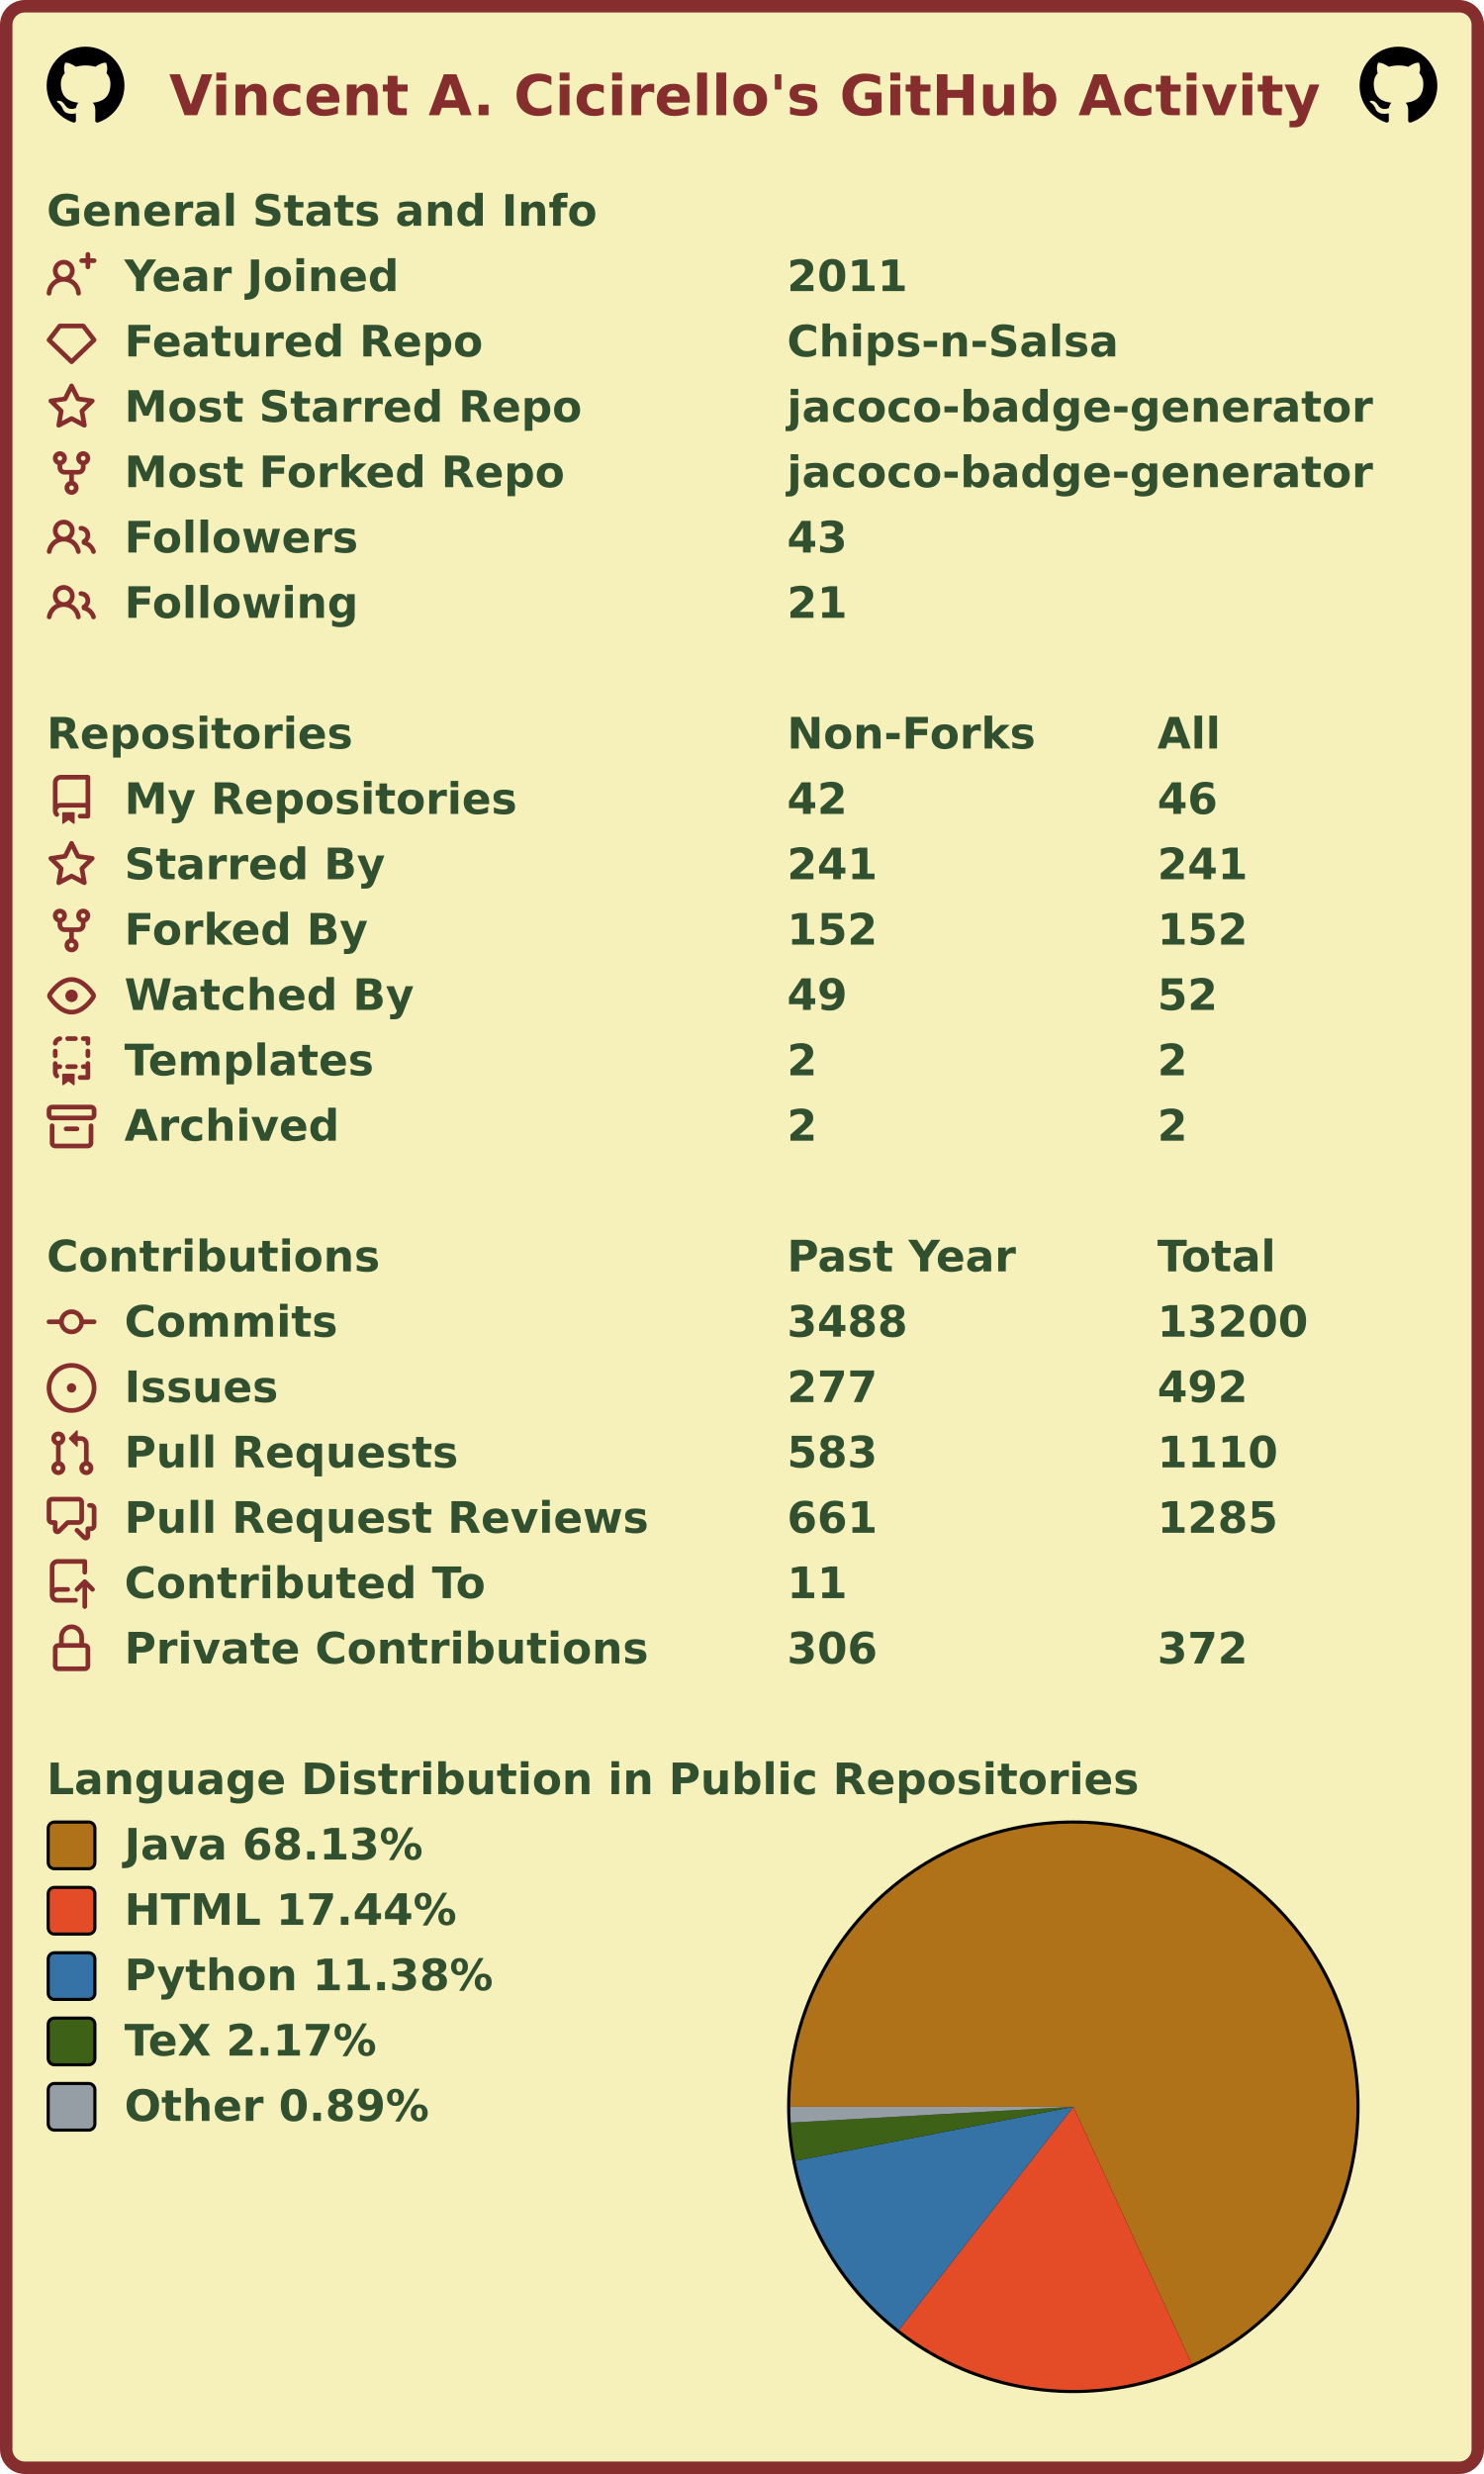
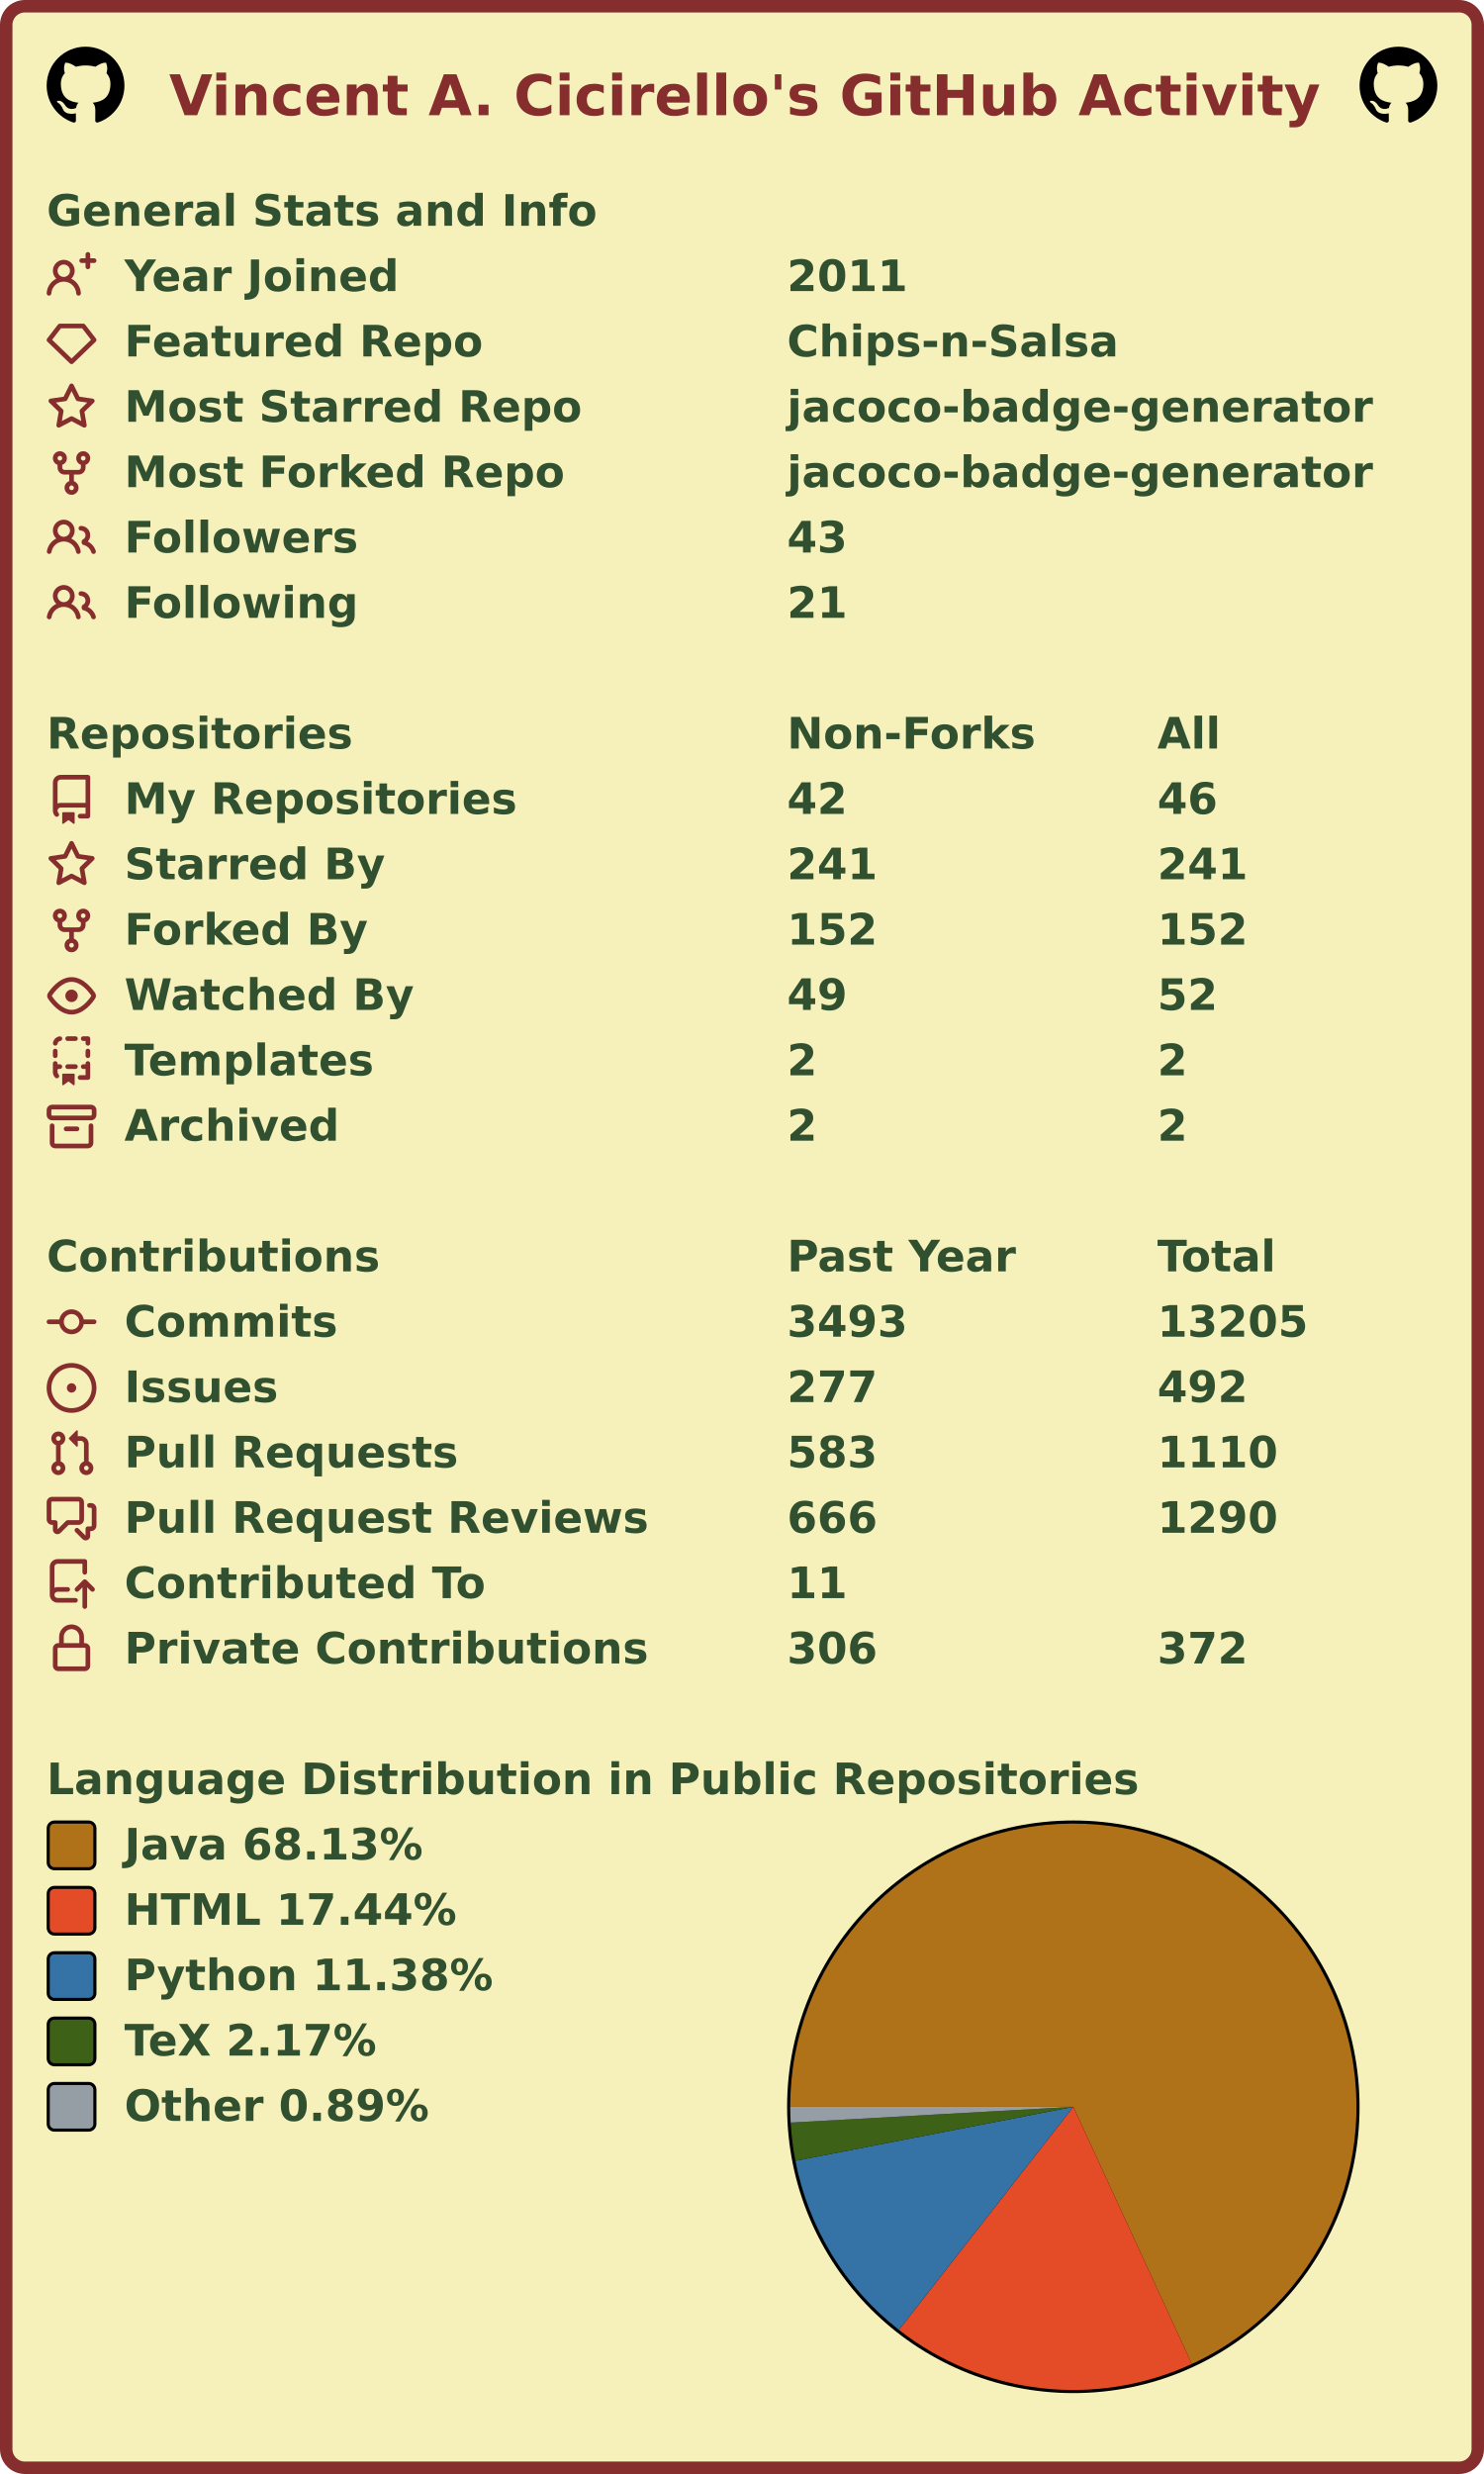
<svg xmlns="http://www.w3.org/2000/svg" width="477" height="795" viewBox="0 0 477 795" lang="en" xml:lang="en">
  <rect x="2" y="2" stroke-width="4" rx="6" width="473" height="791" stroke="#862d2d" fill="#f6f0bb" />
  <g font-weight="600" font-size="110pt" font-family="Verdana,Geneva,DejaVu Sans,sans-serif" text-rendering="geometricPrecision">
    <text x="442" y="301" lengthAdjust="spacingAndGlyphs" textLength="2985" transform="scale(0.123)" fill="#862d2d">Vincent A. Cicirello's GitHub Activity</text>
    <svg x="15" y="15" width="25" height="25" viewBox="0 0 16 16">
      <path fill="#000000" fill-rule="evenodd" d="M8 0C3.58 0 0 3.58 0 8c0 3.54 2.29 6.53 5.47 7.59.4.07.55-.17.55-.38 0-.19-.01-.82-.01-1.49-2.01.37-2.53-.49-2.69-.94-.09-.23-.48-.94-.82-1.13-.28-.15-.68-.52-.01-.53.63-.01 1.08.58 1.23.82.72 1.21 1.87.87 2.33.66.07-.52.28-.87.51-1.07-1.78-.2-3.64-.89-3.64-3.95 0-.87.31-1.59.82-2.15-.08-.2-.36-1.02.08-2.12 0 0 .67-.21 2.2.82.64-.18 1.32-.27 2-.27.68 0 1.36.09 2 .27 1.53-1.04 2.2-.82 2.2-.82.44 1.1.16 1.92.08 2.12.51.56.82 1.27.82 2.15 0 3.07-1.87 3.75-3.65 3.95.29.25.54.73.54 1.48 0 1.07-.01 1.93-.01 2.2 0 .21.15.46.55.38A8.013 8.013 0 0016 8c0-4.42-3.58-8-8-8z" />
    </svg>
    <svg x="437" y="15" width="25" height="25" viewBox="0 0 16 16">
      <path fill="#000000" fill-rule="evenodd" d="M8 0C3.58 0 0 3.58 0 8c0 3.54 2.29 6.53 5.47 7.59.4.07.55-.17.55-.38 0-.19-.01-.82-.01-1.49-2.01.37-2.53-.49-2.69-.94-.09-.23-.48-.94-.82-1.13-.28-.15-.68-.52-.01-.53.63-.01 1.08.58 1.23.82.72 1.21 1.87.87 2.33.66.07-.52.28-.87.51-1.07-1.78-.2-3.64-.89-3.64-3.95 0-.87.31-1.59.82-2.15-.08-.2-.36-1.02.08-2.12 0 0 .67-.21 2.2.82.64-.18 1.32-.27 2-.27.68 0 1.36.09 2 .27 1.53-1.04 2.2-.82 2.2-.82.44 1.1.16 1.92.08 2.12.51.56.82 1.27.82 2.15 0 3.07-1.87 3.75-3.65 3.95.29.25.54.73.54 1.48 0 1.07-.01 1.93-.01 2.2 0 .21.15.46.55.38A8.013 8.013 0 0016 8c0-4.42-3.58-8-8-8z" />
    </svg>
    <g transform="translate(0, 60)" fill="#305030">
      <g transform="translate(15, 0)">
        <g transform="scale(0.095)">
          <text x="0" y="132" textLength="1851" lengthAdjust="spacingAndGlyphs">General Stats and Info</text>
        </g>
      </g>
      <g transform="translate(15, 21)">
        <path fill="#862d2d" fill-rule="evenodd" d="M13.25 0a.75.75 0 01.75.75V2h1.25a.75.75 0 010 1.5H14v1.25a.75.75 0 01-1.5 0V3.5h-1.25a.75.75 0 010-1.5h1.25V.75a.75.75 0 01.75-.75zM5.5 4a2 2 0 100 4 2 2 0 000-4zm2.4 4.548a3.5 3.5 0 10-4.799 0 5.527 5.527 0 00-3.1 4.66.75.75 0 101.498.085A4.01 4.01 0 015.5 9.5a4.01 4.01 0 014.001 3.793.75.75 0 101.498-.086 5.527 5.527 0 00-3.1-4.659z" />
        <g transform="scale(0.095)">
          <text lengthAdjust="spacingAndGlyphs" textLength="932" x="263" y="132">Year Joined</text>
          <text lengthAdjust="spacingAndGlyphs" textLength="420" x="2505" y="132">2011</text>
        </g>
      </g>
      <g transform="translate(15, 42)">
        <path fill="#862d2d" fill-rule="evenodd" d="M3.637 2.291A.75.75 0 014.23 2h7.54a.75.75 0 01.593.291l3.48 4.5a.75.75 0 01-.072.999l-7.25 7a.75.75 0 01-1.042 0l-7.25-7a.75.75 0 01-.072-.999l3.48-4.5zM4.598 3.5L1.754 7.177 8 13.207l6.246-6.03L11.402 3.5H4.598z" />
        <g transform="scale(0.095)">
          <text lengthAdjust="spacingAndGlyphs" textLength="1215" x="263" y="132">Featured Repo</text>
          <text lengthAdjust="spacingAndGlyphs" textLength="1120" x="2505" y="132">Chips-n-Salsa</text>
        </g>
      </g>
      <g transform="translate(15, 63)">
        <path fill="#862d2d" fill-rule="evenodd" d="M8 .25a.75.75 0 01.673.418l1.882 3.815 4.21.612a.75.75 0 01.416 1.279l-3.046 2.97.719 4.192a.75.75 0 01-1.088.791L8 12.347l-3.766 1.98a.75.75 0 01-1.088-.79l.72-4.194L.818 6.374a.75.75 0 01.416-1.28l4.21-.611L7.327.668A.75.75 0 018 .25zm0 2.445L6.615 5.5a.75.75 0 01-.564.41l-3.097.45 2.24 2.184a.75.75 0 01.216.664l-.528 3.084 2.769-1.456a.75.75 0 01.698 0l2.77 1.456-.53-3.084a.75.75 0 01.216-.664l2.24-2.183-3.096-.45a.75.75 0 01-.564-.41L8 2.694v.001z" />
        <g transform="scale(0.095)">
          <text lengthAdjust="spacingAndGlyphs" textLength="1532" x="263" y="132">Most Starred Repo</text>
          <text lengthAdjust="spacingAndGlyphs" textLength="1986" x="2505" y="132">jacoco-badge-generator</text>
        </g>
      </g>
      <g transform="translate(15, 84)">
        <path fill="#862d2d" fill-rule="evenodd" d="M5 3.25a.75.75 0 11-1.5 0 .75.75 0 011.5 0zm0 2.122a2.25 2.25 0 10-1.5 0v.878A2.25 2.25 0 005.75 8.5h1.5v2.128a2.251 2.251 0 101.5 0V8.5h1.5a2.25 2.25 0 002.25-2.25v-.878a2.25 2.25 0 10-1.5 0v.878a.75.75 0 01-.75.75h-4.5A.75.75 0 015 6.25v-.878zm3.75 7.378a.75.75 0 11-1.5 0 .75.75 0 011.5 0zm3-8.75a.75.75 0 100-1.5.75.75 0 000 1.5z" />
        <g transform="scale(0.095)">
          <text lengthAdjust="spacingAndGlyphs" textLength="1485" x="263" y="132">Most Forked Repo</text>
          <text lengthAdjust="spacingAndGlyphs" textLength="1986" x="2505" y="132">jacoco-badge-generator</text>
        </g>
      </g>
      <g transform="translate(15, 105)">
        <path fill="#862d2d" fill-rule="evenodd" d="M5.5 3.5a2 2 0 100 4 2 2 0 000-4zM2 5.5a3.5 3.5 0 115.898 2.549 5.507 5.507 0 013.034 4.084.75.75 0 11-1.482.235 4.001 4.001 0 00-7.9 0 .75.75 0 01-1.482-.236A5.507 5.507 0 013.102 8.05 3.49 3.49 0 012 5.5zM11 4a.75.75 0 100 1.5 1.5 1.5 0 01.666 2.844.75.75 0 00-.416.672v.352a.75.75 0 00.574.73c1.2.289 2.162 1.2 2.522 2.372a.75.75 0 101.434-.44 5.01 5.01 0 00-2.56-3.012A3 3 0 0011 4z" />
        <g transform="scale(0.095)">
          <text lengthAdjust="spacingAndGlyphs" textLength="778" x="263" y="132">Followers</text>
          <text lengthAdjust="spacingAndGlyphs" textLength="210" x="2505" y="132">43</text>
        </g>
      </g>
      <g transform="translate(15, 126)">
        <path fill="#862d2d" fill-rule="evenodd" d="M5.5 3.5a2 2 0 100 4 2 2 0 000-4zM2 5.5a3.5 3.5 0 115.898 2.549 5.507 5.507 0 013.034 4.084.75.75 0 11-1.482.235 4.001 4.001 0 00-7.9 0 .75.75 0 01-1.482-.236A5.507 5.507 0 013.102 8.05 3.49 3.49 0 012 5.5zM11 4a.75.75 0 100 1.5 1.5 1.5 0 01.666 2.844.75.75 0 00-.416.672v.352a.75.75 0 00.574.73c1.2.289 2.162 1.2 2.522 2.372a.75.75 0 101.434-.44 5.01 5.01 0 00-2.56-3.012A3 3 0 0011 4z" />
        <g transform="scale(0.095)">
          <text lengthAdjust="spacingAndGlyphs" textLength="780" x="263" y="132">Following</text>
          <text lengthAdjust="spacingAndGlyphs" textLength="210" x="2505" y="132">21</text>
        </g>
      </g>
    </g>
    <g transform="translate(0, 228)" fill="#305030">
      <g transform="translate(15, 0)">
        <g transform="scale(0.095)">
          <text x="0" y="132" textLength="1020" lengthAdjust="spacingAndGlyphs">Repositories</text>
          <text x="2505" y="132" textLength="832" lengthAdjust="spacingAndGlyphs">Non-Forks</text>
          <text x="3758" y="132" textLength="206" lengthAdjust="spacingAndGlyphs">All</text>
        </g>
      </g>
      <g transform="translate(15, 21)">
        <path fill="#862d2d" fill-rule="evenodd" d="M2 2.5A2.5 2.5 0 014.5 0h8.75a.75.75 0 01.75.75v12.5a.75.75 0 01-.75.75h-2.5a.75.75 0 110-1.5h1.75v-2h-8a1 1 0 00-.714 1.7.75.75 0 01-1.072 1.05A2.495 2.495 0 012 11.5v-9zm10.5-1V9h-8c-.356 0-.694.074-1 .208V2.5a1 1 0 011-1h8zM5 12.25v3.25a.25.25 0 00.4.2l1.45-1.087a.25.25 0 01.3 0L8.6 15.7a.25.25 0 00.4-.2v-3.25a.25.25 0 00-.25-.25h-3.5a.25.25 0 00-.25.25z" />
        <g transform="scale(0.095)">
          <text lengthAdjust="spacingAndGlyphs" textLength="1312" x="263" y="132">My Repositories</text>
          <text lengthAdjust="spacingAndGlyphs" textLength="210" x="2505" y="132">42</text>
          <text lengthAdjust="spacingAndGlyphs" textLength="210" x="3758" y="132">46</text>
        </g>
      </g>
      <g transform="translate(15, 42)">
        <path fill="#862d2d" fill-rule="evenodd" d="M8 .25a.75.75 0 01.673.418l1.882 3.815 4.21.612a.75.75 0 01.416 1.279l-3.046 2.97.719 4.192a.75.75 0 01-1.088.791L8 12.347l-3.766 1.98a.75.75 0 01-1.088-.79l.72-4.194L.818 6.374a.75.75 0 01.416-1.28l4.21-.611L7.327.668A.75.75 0 018 .25zm0 2.445L6.615 5.5a.75.75 0 01-.564.41l-3.097.45 2.24 2.184a.75.75 0 01.216.664l-.528 3.084 2.769-1.456a.75.75 0 01.698 0l2.77 1.456-.53-3.084a.75.75 0 01.216-.664l2.24-2.183-3.096-.45a.75.75 0 01-.564-.41L8 2.694v.001z" />
        <g transform="scale(0.095)">
          <text lengthAdjust="spacingAndGlyphs" textLength="874" x="263" y="132">Starred By</text>
          <text lengthAdjust="spacingAndGlyphs" textLength="315" x="2505" y="132">241</text>
          <text lengthAdjust="spacingAndGlyphs" textLength="315" x="3758" y="132">241</text>
        </g>
      </g>
      <g transform="translate(15, 63)">
        <path fill="#862d2d" fill-rule="evenodd" d="M5 3.25a.75.75 0 11-1.5 0 .75.75 0 011.5 0zm0 2.122a2.25 2.25 0 10-1.5 0v.878A2.25 2.25 0 005.75 8.5h1.5v2.128a2.251 2.251 0 101.5 0V8.5h1.5a2.25 2.25 0 002.25-2.25v-.878a2.25 2.25 0 10-1.5 0v.878a.75.75 0 01-.75.75h-4.5A.75.75 0 015 6.25v-.878zm3.75 7.378a.75.75 0 11-1.5 0 .75.75 0 011.5 0zm3-8.75a.75.75 0 100-1.5.75.75 0 000 1.5z" />
        <g transform="scale(0.095)">
          <text lengthAdjust="spacingAndGlyphs" textLength="828" x="263" y="132">Forked By</text>
          <text lengthAdjust="spacingAndGlyphs" textLength="315" x="2505" y="132">152</text>
          <text lengthAdjust="spacingAndGlyphs" textLength="315" x="3758" y="132">152</text>
        </g>
      </g>
      <g transform="translate(15, 84)">
        <path fill="#862d2d" fill-rule="evenodd" d="M1.679 7.932c.412-.621 1.242-1.75 2.366-2.717C5.175 4.242 6.527 3.5 8 3.5c1.473 0 2.824.742 3.955 1.715 1.124.967 1.954 2.096 2.366 2.717a.119.119 0 010 .136c-.412.621-1.242 1.75-2.366 2.717C10.825 11.758 9.473 12.5 8 12.5c-1.473 0-2.824-.742-3.955-1.715C2.92 9.818 2.09 8.69 1.679 8.068a.119.119 0 010-.136zM8 2c-1.981 0-3.67.992-4.933 2.078C1.797 5.169.88 6.423.43 7.1a1.619 1.619 0 000 1.798c.45.678 1.367 1.932 2.637 3.024C4.329 13.008 6.019 14 8 14c1.981 0 3.67-.992 4.933-2.078 1.27-1.091 2.187-2.345 2.637-3.023a1.619 1.619 0 000-1.798c-.45-.678-1.367-1.932-2.637-3.023C11.671 2.992 9.981 2 8 2zm0 8a2 2 0 100-4 2 2 0 000 4z" />
        <g transform="scale(0.095)">
          <text lengthAdjust="spacingAndGlyphs" textLength="993" x="263" y="132">Watched By</text>
          <text lengthAdjust="spacingAndGlyphs" textLength="210" x="2505" y="132">49</text>
          <text lengthAdjust="spacingAndGlyphs" textLength="210" x="3758" y="132">52</text>
        </g>
      </g>
      <g transform="translate(15, 105)">
        <path fill="#862d2d" fill-rule="evenodd" d="M6 .75A.75.75 0 016.75 0h2.5a.75.75 0 010 1.5h-2.5A.75.75 0 016 .75zm5 0a.75.75 0 01.75-.75h1.5a.75.75 0 01.75.75v1.5a.75.75 0 01-1.5 0V1.5h-.75A.75.75 0 0111 .75zM4.992.662a.75.75 0 01-.636.848c-.436.063-.783.41-.846.846a.75.75 0 01-1.485-.212A2.501 2.501 0 014.144.025a.75.75 0 01.848.637zM2.75 4a.75.75 0 01.75.75v1.5a.75.75 0 01-1.5 0v-1.5A.75.75 0 012.75 4zm10.5 0a.75.75 0 01.75.75v1.5a.75.75 0 01-1.5 0v-1.5a.75.75 0 01.75-.75zM2.75 8a.75.75 0 01.75.75v.268A1.72 1.72 0 013.75 9h.5a.75.75 0 010 1.5h-.5a.25.25 0 00-.25.25v.75c0 .28.114.532.3.714a.75.75 0 01-1.05 1.072A2.495 2.495 0 012 11.5V8.75A.75.75 0 012.75 8zm10.5 0a.75.75 0 01.75.75v4.5a.75.75 0 01-.75.75h-2.5a.75.75 0 010-1.5h1.75v-2h-.75a.75.75 0 010-1.5h.75v-.25a.75.75 0 01.75-.75zM6 9.75A.75.75 0 016.75 9h2.5a.75.75 0 010 1.5h-2.5A.75.75 0 016 9.75zm-1 2.5v3.25a.25.25 0 00.4.2l1.45-1.087a.25.25 0 01.3 0L8.6 15.7a.25.25 0 00.4-.2v-3.25a.25.25 0 00-.25-.25h-3.5a.25.25 0 00-.25.25z" />
        <g transform="scale(0.095)">
          <text lengthAdjust="spacingAndGlyphs" textLength="868" x="263" y="132">Templates</text>
          <text lengthAdjust="spacingAndGlyphs" textLength="105" x="2505" y="132">2</text>
          <text lengthAdjust="spacingAndGlyphs" textLength="105" x="3758" y="132">2</text>
        </g>
      </g>
      <g transform="translate(15, 126)">
        <path fill="#862d2d" fill-rule="evenodd" d="M1.75 2.5a.25.25 0 00-.25.25v1.5c0 .138.112.25.25.25h12.5a.25.25 0 00.25-.25v-1.5a.25.25 0 00-.25-.25H1.75zM0 2.75C0 1.784.784 1 1.75 1h12.5c.966 0 1.75.784 1.75 1.75v1.5A1.75 1.75 0 0114.25 6H1.75A1.75 1.75 0 010 4.25v-1.5zM1.75 7a.75.75 0 01.75.75v5.5c0 .138.112.25.25.25h10.5a.25.25 0 00.25-.25v-5.5a.75.75 0 111.5 0v5.5A1.75 1.75 0 0113.25 15H2.75A1.75 1.75 0 011 13.25v-5.5A.75.75 0 011.75 7zm4.5 1a.75.75 0 000 1.5h3.5a.75.75 0 100-1.5h-3.5z" />
        <g transform="scale(0.095)">
          <text lengthAdjust="spacingAndGlyphs" textLength="726" x="263" y="132">Archived</text>
          <text lengthAdjust="spacingAndGlyphs" textLength="105" x="2505" y="132">2</text>
          <text lengthAdjust="spacingAndGlyphs" textLength="105" x="3758" y="132">2</text>
        </g>
      </g>
    </g>
    <g transform="translate(0, 396)" fill="#305030">
      <g transform="translate(15, 0)">
        <g transform="scale(0.095)">
          <text x="0" y="132" textLength="1112" lengthAdjust="spacingAndGlyphs">Contributions</text>
          <text x="2505" y="132" textLength="774" lengthAdjust="spacingAndGlyphs">Past Year</text>
          <text x="3758" y="132" textLength="414" lengthAdjust="spacingAndGlyphs">Total</text>
        </g>
      </g>
      <g transform="translate(15, 21)">
        <path fill="#862d2d" fill-rule="evenodd" d="M10.5 7.75a2.5 2.5 0 11-5 0 2.5 2.5 0 015 0zm1.43.75a4.002 4.002 0 01-7.86 0H.75a.75.75 0 110-1.5h3.32a4.001 4.001 0 017.86 0h3.32a.75.75 0 110 1.5h-3.32z" />
        <g transform="scale(0.095)">
          <text lengthAdjust="spacingAndGlyphs" textLength="734" x="263" y="132">Commits</text>
-           <text lengthAdjust="spacingAndGlyphs" textLength="420" x="2505" y="132">3488</text>
-           <text lengthAdjust="spacingAndGlyphs" textLength="525" x="3758" y="132">13200</text>
+           <text lengthAdjust="spacingAndGlyphs" textLength="420" x="2505" y="132">3493</text>
+           <text lengthAdjust="spacingAndGlyphs" textLength="525" x="3758" y="132">13205</text>
        </g>
      </g>
      <g transform="translate(15, 42)">
        <path fill="#862d2d" d="M8 9.5a1.5 1.5 0 100-3 1.5 1.5 0 000 3z" />
        <path fill="#862d2d" fill-rule="evenodd" d="M8 0a8 8 0 100 16A8 8 0 008 0zM1.5 8a6.5 6.5 0 1113 0 6.5 6.5 0 01-13 0z" />
        <g transform="scale(0.095)">
          <text lengthAdjust="spacingAndGlyphs" textLength="512" x="263" y="132">Issues</text>
          <text lengthAdjust="spacingAndGlyphs" textLength="315" x="2505" y="132">277</text>
          <text lengthAdjust="spacingAndGlyphs" textLength="315" x="3758" y="132">492</text>
        </g>
      </g>
      <g transform="translate(15, 63)">
        <path fill="#862d2d" fill-rule="evenodd" d="M7.177 3.073L9.573.677A.25.25 0 0110 .854v4.792a.25.25 0 01-.427.177L7.177 3.427a.25.25 0 010-.354zM3.75 2.5a.75.75 0 100 1.5.75.75 0 000-1.5zm-2.25.75a2.25 2.25 0 113 2.122v5.256a2.251 2.251 0 11-1.5 0V5.372A2.25 2.25 0 011.5 3.25zM11 2.5h-1V4h1a1 1 0 011 1v5.628a2.251 2.251 0 101.5 0V5A2.5 2.5 0 0011 2.5zm1 10.25a.75.75 0 111.5 0 .75.75 0 01-1.5 0zM3.75 12a.75.75 0 100 1.5.75.75 0 000-1.5z" />
        <g transform="scale(0.095)">
          <text lengthAdjust="spacingAndGlyphs" textLength="1113" x="263" y="132">Pull Requests</text>
          <text lengthAdjust="spacingAndGlyphs" textLength="315" x="2505" y="132">583</text>
          <text lengthAdjust="spacingAndGlyphs" textLength="420" x="3758" y="132">1110</text>
        </g>
      </g>
      <g transform="translate(15, 84)">
        <path fill="#862d2d" fill-rule="evenodd" d="M1.5 2.75a.25.25 0 01.25-.25h8.5a.25.25 0 01.25.25v5.5a.25.25 0 01-.25.25h-3.5a.75.75 0 00-.53.22L3.5 11.44V9.25a.75.75 0 00-.75-.75h-1a.25.25 0 01-.25-.25v-5.5zM1.75 1A1.75 1.75 0 000 2.75v5.5C0 9.216.784 10 1.75 10H2v1.543a1.457 1.457 0 002.487 1.03L7.061 10h3.189A1.75 1.75 0 0012 8.25v-5.5A1.75 1.75 0 0010.25 1h-8.5zM14.5 4.75a.25.25 0 00-.25-.25h-.5a.75.75 0 110-1.5h.5c.966 0 1.75.784 1.75 1.75v5.5A1.75 1.75 0 0114.25 12H14v1.543a1.457 1.457 0 01-2.487 1.03L9.22 12.28a.75.75 0 111.06-1.06l2.22 2.22v-2.19a.75.75 0 01.75-.75h1a.25.25 0 00.25-.25v-5.5z" />
        <g transform="scale(0.095)">
          <text lengthAdjust="spacingAndGlyphs" textLength="1762" x="263" y="132">Pull Request Reviews</text>
-           <text lengthAdjust="spacingAndGlyphs" textLength="315" x="2505" y="132">661</text>
-           <text lengthAdjust="spacingAndGlyphs" textLength="420" x="3758" y="132">1285</text>
+           <text lengthAdjust="spacingAndGlyphs" textLength="315" x="2505" y="132">666</text>
+           <text lengthAdjust="spacingAndGlyphs" textLength="420" x="3758" y="132">1290</text>
        </g>
      </g>
      <g transform="translate(15, 105)">
        <path fill="#862d2d" fill-rule="evenodd" d="M1 2.5A2.5 2.5 0 013.5 0h8.75a.75.75 0 01.75.75v3.5a.75.75 0 01-1.5 0V1.5h-8a1 1 0 00-1 1v6.708A2.492 2.492 0 013.5 9h3.25a.75.75 0 010 1.5H3.5a1 1 0 100 2h5.75a.75.75 0 010 1.5H3.5A2.5 2.5 0 011 11.5v-9zm13.23 7.79a.75.75 0 001.06-1.06l-2.505-2.505a.75.75 0 00-1.06 0L9.22 9.229a.75.75 0 001.06 1.061l1.225-1.224v6.184a.75.75 0 001.5 0V9.066l1.224 1.224z" />
        <g transform="scale(0.095)">
          <text lengthAdjust="spacingAndGlyphs" textLength="1234" x="263" y="132">Contributed To</text>
          <text lengthAdjust="spacingAndGlyphs" textLength="210" x="2505" y="132">11</text>
        </g>
      </g>
      <g transform="translate(15, 126)">
        <path fill="#862d2d" fill-rule="evenodd" d="M4 4v2h-.25A1.75 1.75 0 002 7.75v5.5c0 .966.784 1.75 1.75 1.75h8.5A1.75 1.75 0 0014 13.25v-5.5A1.75 1.75 0 0012.25 6H12V4a4 4 0 10-8 0zm6.5 2V4a2.5 2.5 0 00-5 0v2h5zM12 7.5h.25a.25.25 0 01.25.25v5.5a.25.25 0 01-.25.25h-8.5a.25.25 0 01-.25-.25v-5.5a.25.25 0 01.25-.25H12z" />
        <g transform="scale(0.095)">
          <text lengthAdjust="spacingAndGlyphs" textLength="1742" x="263" y="132">Private Contributions</text>
          <text lengthAdjust="spacingAndGlyphs" textLength="315" x="2505" y="132">306</text>
          <text lengthAdjust="spacingAndGlyphs" textLength="315" x="3758" y="132">372</text>
        </g>
      </g>
    </g>
    <g transform="translate(0, 564)" fill="#305030">
      <g transform="translate(15, 0)">
        <g transform="scale(0.095)">
          <text x="0" y="132" textLength="3652" lengthAdjust="spacingAndGlyphs">Language Distribution in Public Repositories</text>
        </g>
      </g>
      <g transform="translate(253, 21)">
        <circle cx="92" cy="92" r="92" fill="#000000" />
      </g>
      <g transform="translate(254, 22)">
        <g>
          <path fill-rule="evenodd" fill="#b07219" d="M 0.0,91 A 91 91 0 1 1 129.094 173.643 L 91,91 Z" />
          <path fill-rule="evenodd" fill="#e34c26" d="M 129.094,173.643 A 91 91 0 0 1 34.938 162.68 L 91,91 Z" />
          <path fill-rule="evenodd" fill="#3572A5" d="M 34.938,162.68 A 91 91 0 0 1 1.67 108.354 L 91,91 Z" />
          <path fill-rule="evenodd" fill="#3D6117" d="M 1.67,108.354 A 91 91 0 0 1 0.142 96.079 L 91,91 Z" />
          <path fill-rule="evenodd" fill="#959da5" d="M 0.142,96.079 A 91 91 0 0 1 0.0 91 L 91,91 Z" />
          <animateTransform attributeName="transform" attributeType="XML" type="rotate" from="0 91 91" to="360 91 91" dur="10s" repeatCount="indefinite" />
        </g>
      </g>
      <g transform="translate(15, 21)">
        <rect x="0.5" y="0.5" rx="2" width="15" height="15" fill="#b07219" stroke-width="1" stroke="#000000" />
        <text transform="scale(0.095)" x="263" y="132" textLength="1038" lengthAdjust="spacingAndGlyphs">Java 68.13%</text>
      </g>
      <g transform="translate(15, 42)">
        <rect x="0.5" y="0.5" rx="2" width="15" height="15" fill="#e34c26" stroke-width="1" stroke="#000000" />
        <text transform="scale(0.095)" x="263" y="132" textLength="1142" lengthAdjust="spacingAndGlyphs">HTML 17.44%</text>
      </g>
      <g transform="translate(15, 63)">
        <rect x="0.5" y="0.5" rx="2" width="15" height="15" fill="#3572A5" stroke-width="1" stroke="#000000" />
        <text transform="scale(0.095)" x="263" y="132" textLength="1254" lengthAdjust="spacingAndGlyphs">Python 11.38%</text>
      </g>
      <g transform="translate(15, 84)">
        <rect x="0.5" y="0.5" rx="2" width="15" height="15" fill="#3D6117" stroke-width="1" stroke="#000000" />
        <text transform="scale(0.095)" x="263" y="132" textLength="894" lengthAdjust="spacingAndGlyphs">TeX 2.17%</text>
      </g>
      <g transform="translate(15, 105)">
        <rect x="0.5" y="0.5" rx="2" width="15" height="15" fill="#959da5" stroke-width="1" stroke="#000000" />
        <text transform="scale(0.095)" x="263" y="132" textLength="1047" lengthAdjust="spacingAndGlyphs">Other 0.89%</text>
      </g>
    </g>
  </g>
</svg>
